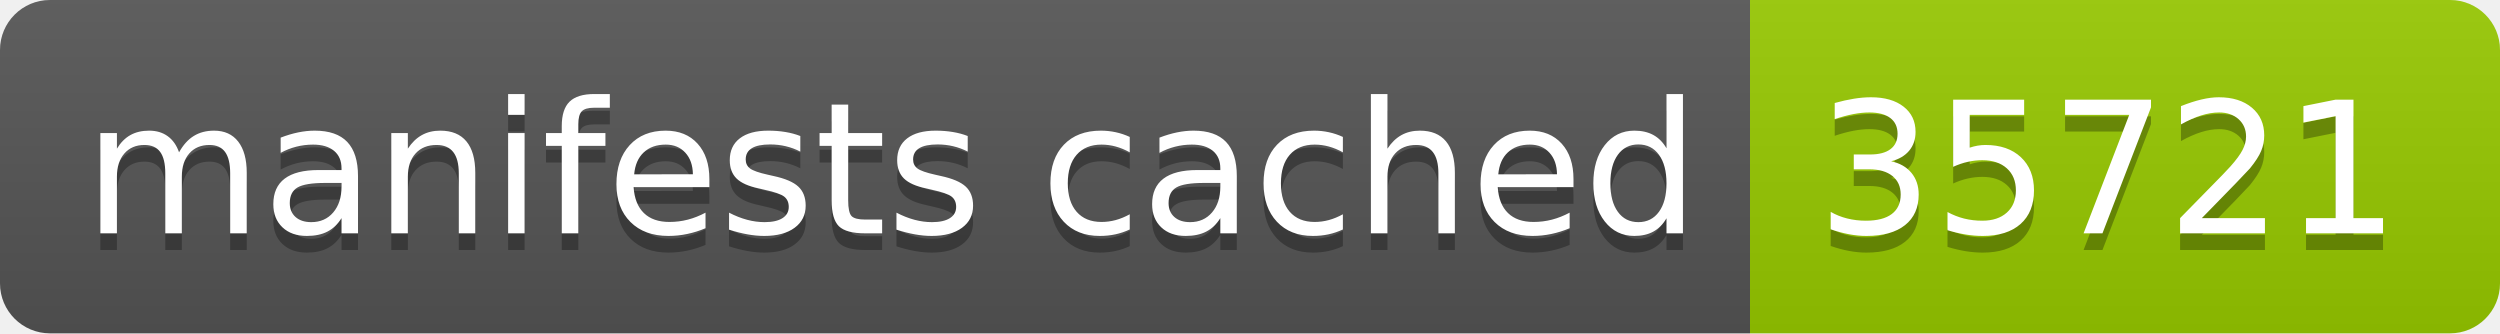
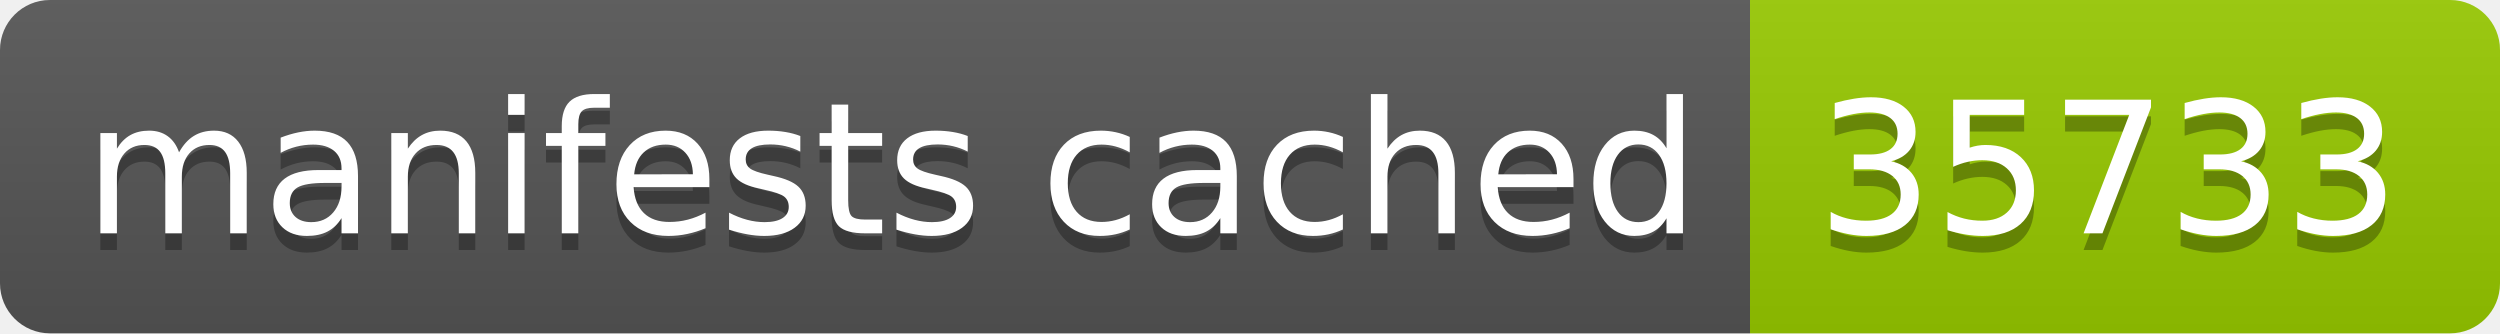
- <svg xmlns="http://www.w3.org/2000/svg" width="150" height="20" role="img" aria-label="manifests cached: 35721">
+ <svg xmlns="http://www.w3.org/2000/svg" width="150" height="20" role="img" aria-label="manifests cached: 35733">
  <linearGradient id="s" x2="0" y2="100%">
    <stop offset="0" stop-color="#bbb" stop-opacity=".1" />
    <stop offset="1" stop-opacity=".1" />
  </linearGradient>
  <clipPath id="r">
    <rect width="150" height="20" rx="3" fill="#fff" />
  </clipPath>
  <g clip-path="url(#r)">
    <rect width="105" height="20" fill="#555" />
    <rect x="105" width="45" height="20" fill="#97ca00" />
    <rect width="150" height="20" fill="url(#s)" />
  </g>
  <g fill="#fff" text-anchor="middle" font-family="Verdana,Geneva,DejaVu Sans,sans-serif" text-rendering="geometricPrecision" font-size="110">
    <text aria-hidden="true" x="535" y="150" fill="#010101" fill-opacity=".3" transform="scale(.1)" textLength="950">manifests cached</text>
    <text x="535" y="140" transform="scale(.1)" fill="#fff" textLength="950">manifests cached</text>
-     <text aria-hidden="true" x="1265" y="150" fill="#010101" fill-opacity=".3" transform="scale(.1)" textLength="350">35721</text>
-     <text x="1265" y="140" transform="scale(.1)" fill="#fff" textLength="350">35721</text>
+     <text aria-hidden="true" x="1265" y="150" fill="#010101" fill-opacity=".3" transform="scale(.1)" textLength="350">35733</text>
+     <text x="1265" y="140" transform="scale(.1)" fill="#fff" textLength="350">35733</text>
  </g>
</svg>
